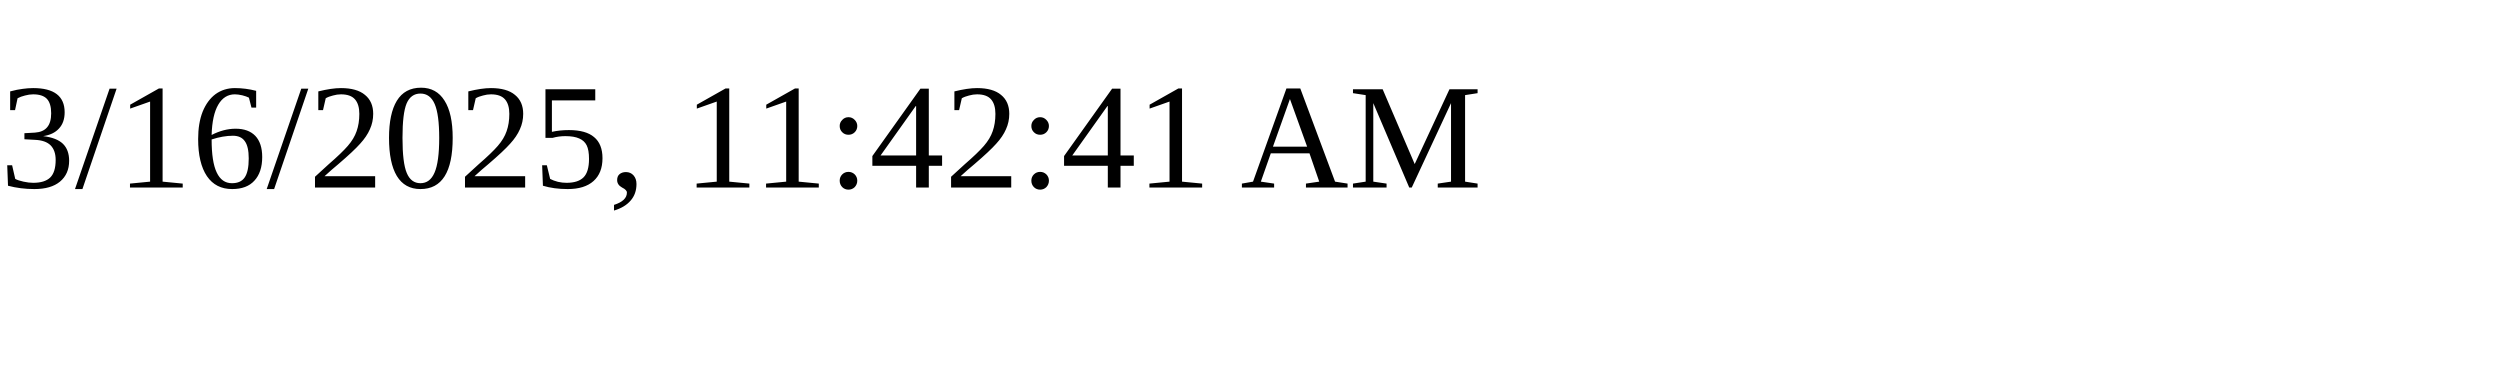
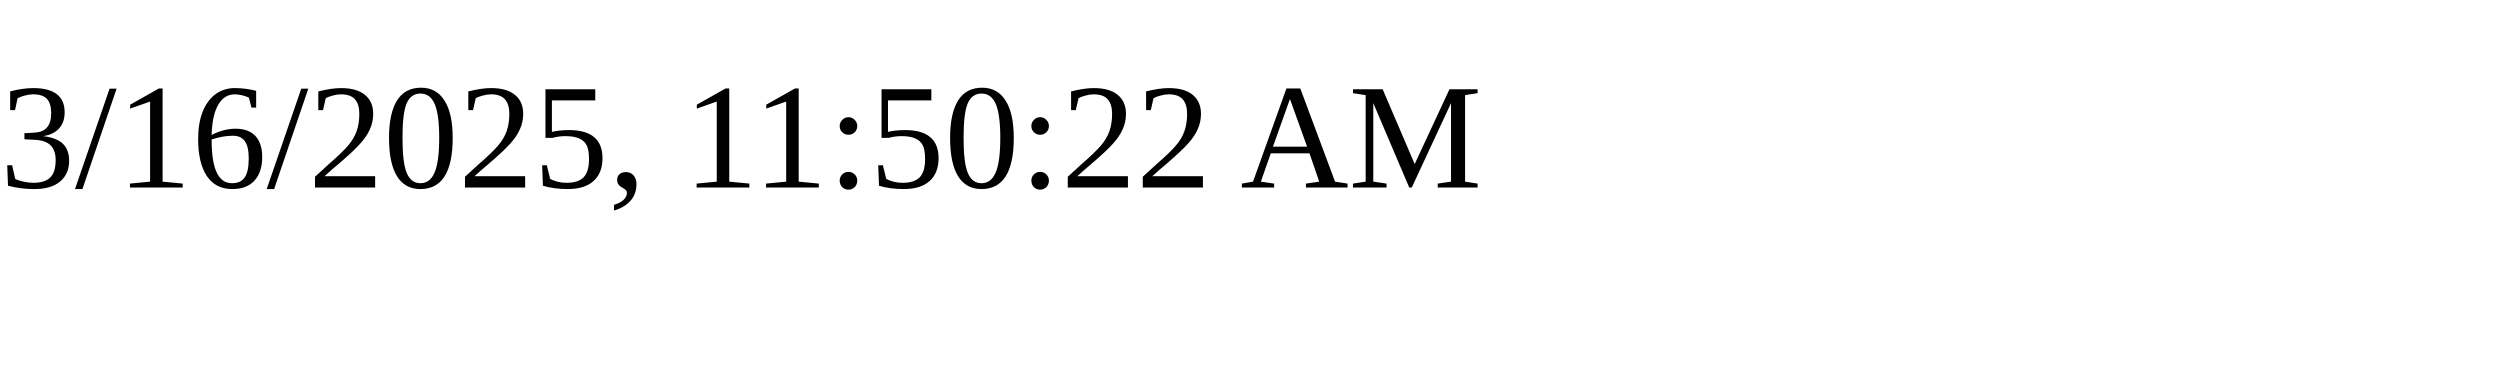
<svg xmlns="http://www.w3.org/2000/svg" height="30" width="200">
-   <text x="0" y="15">3/16/2025, 11:42:41 AM</text>
+   <text x="0" y="15">3/16/2025, 11:50:22 AM</text>
</svg>
